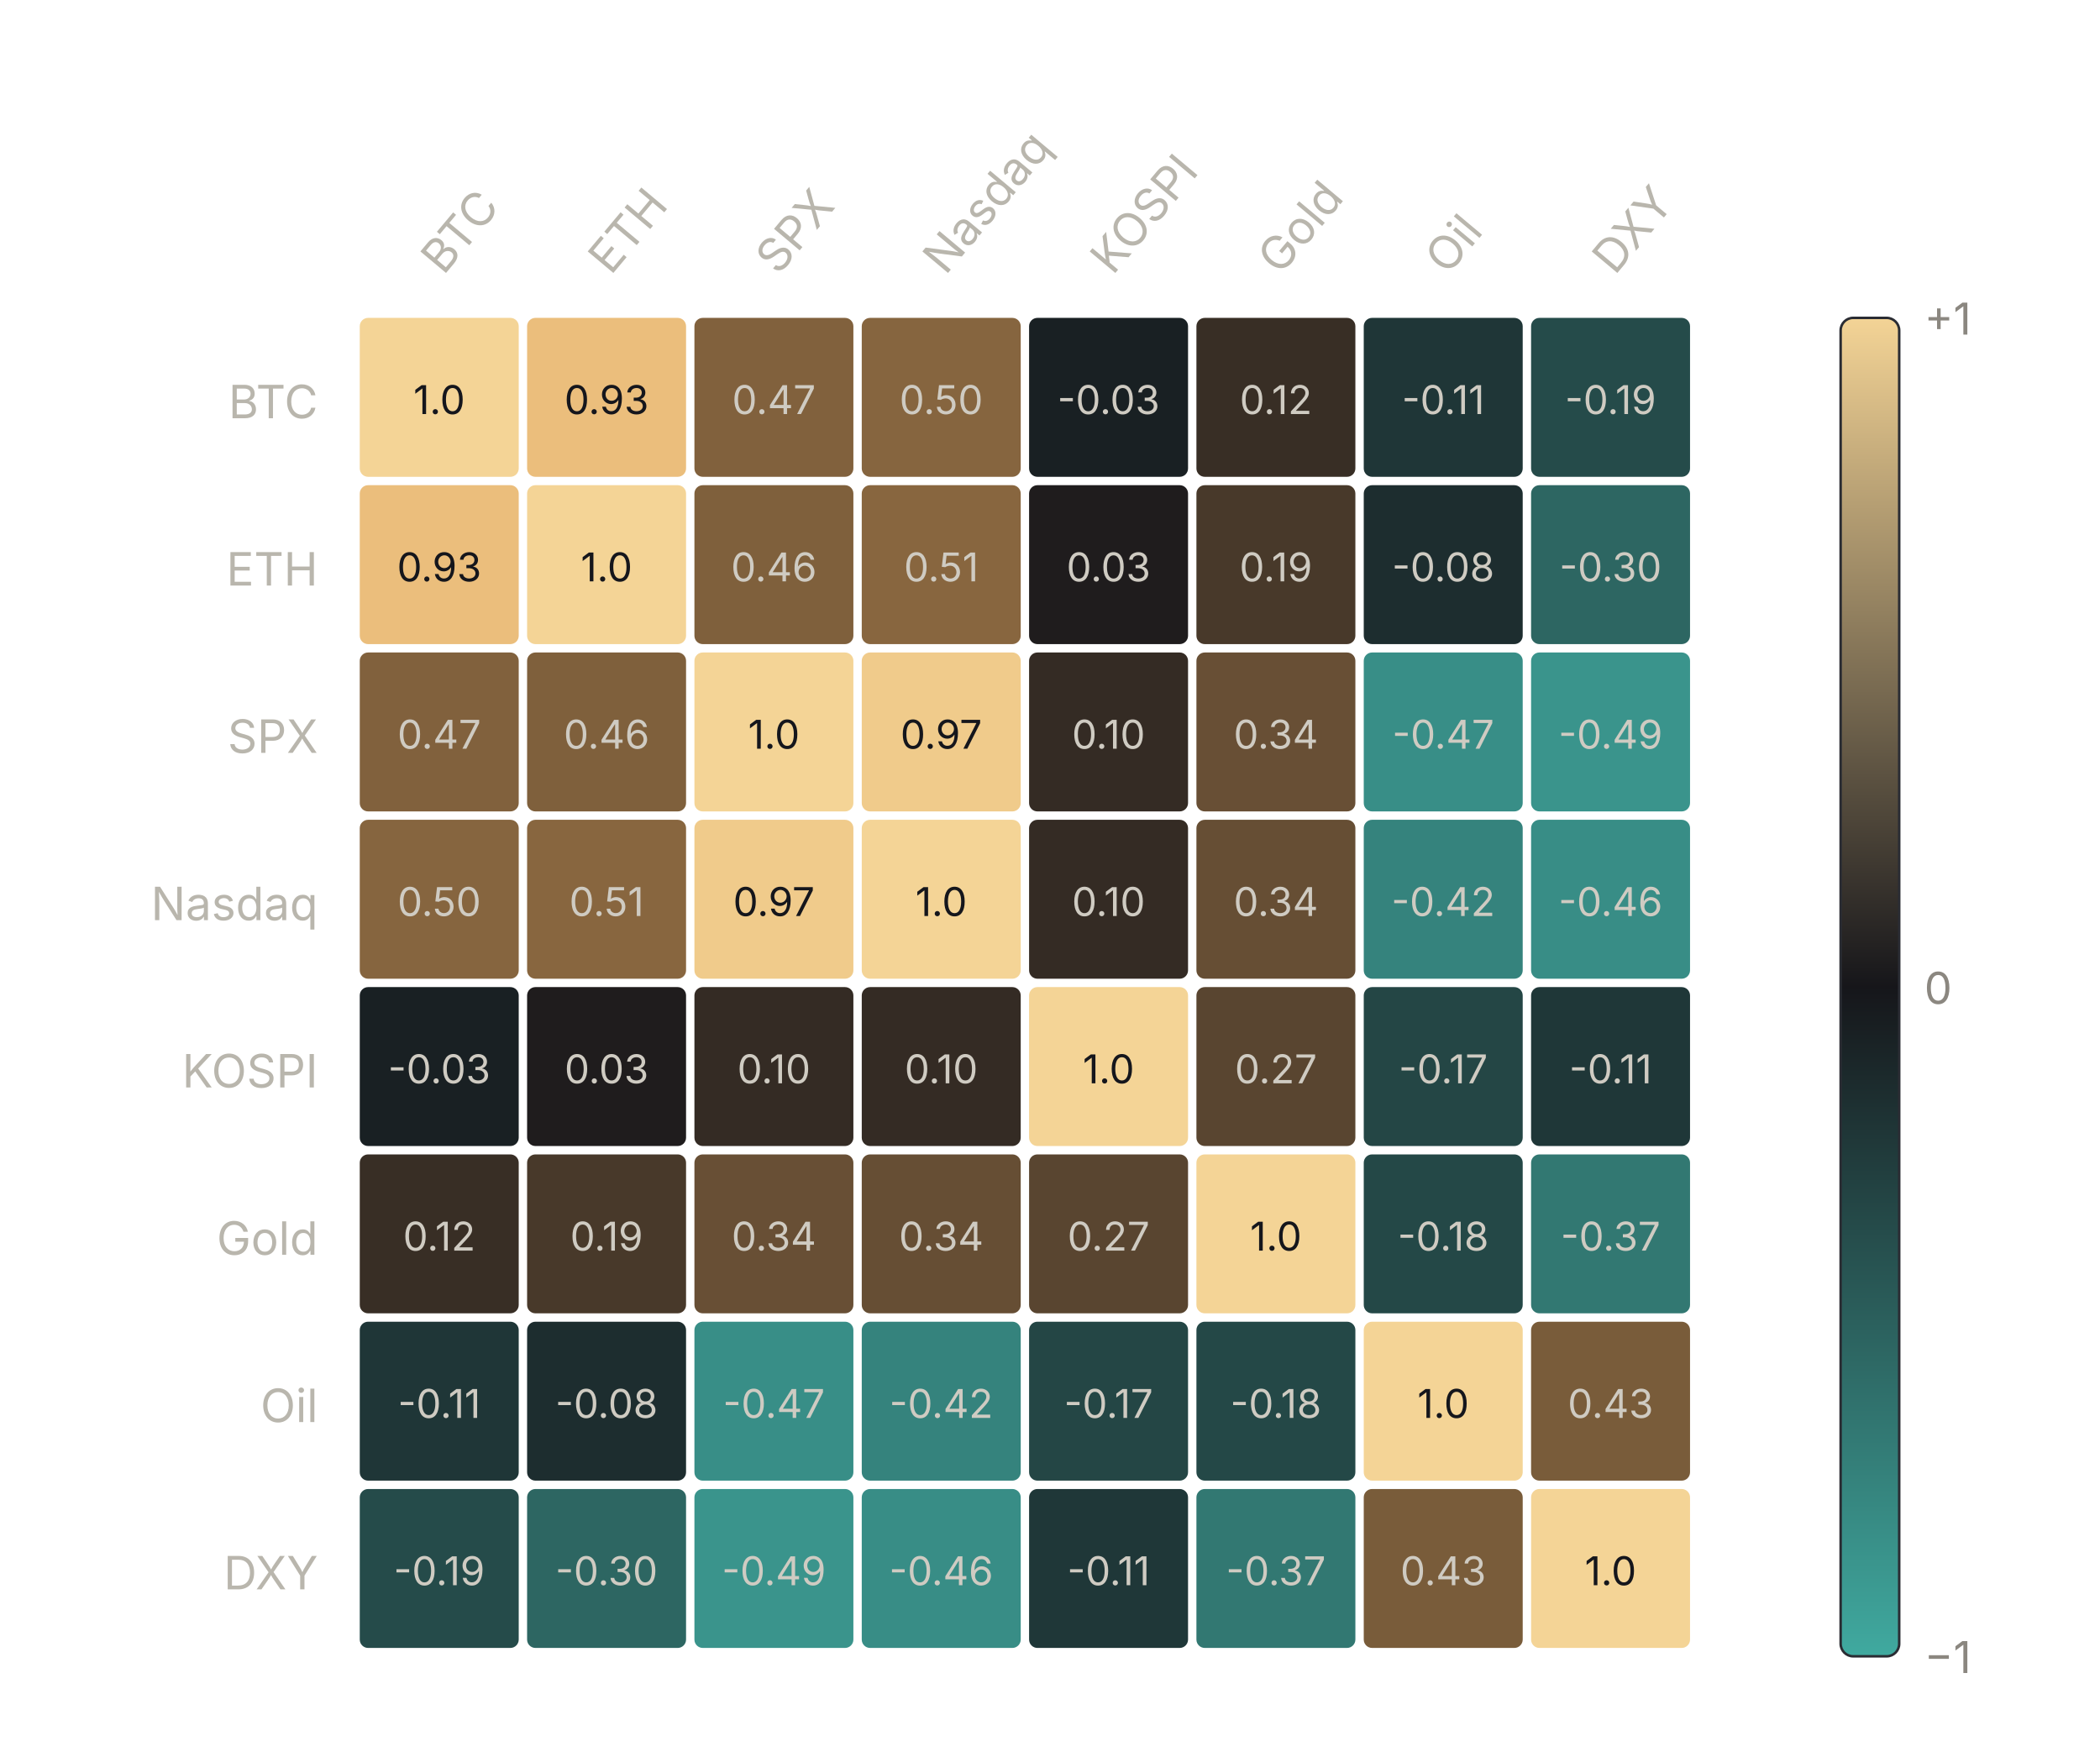
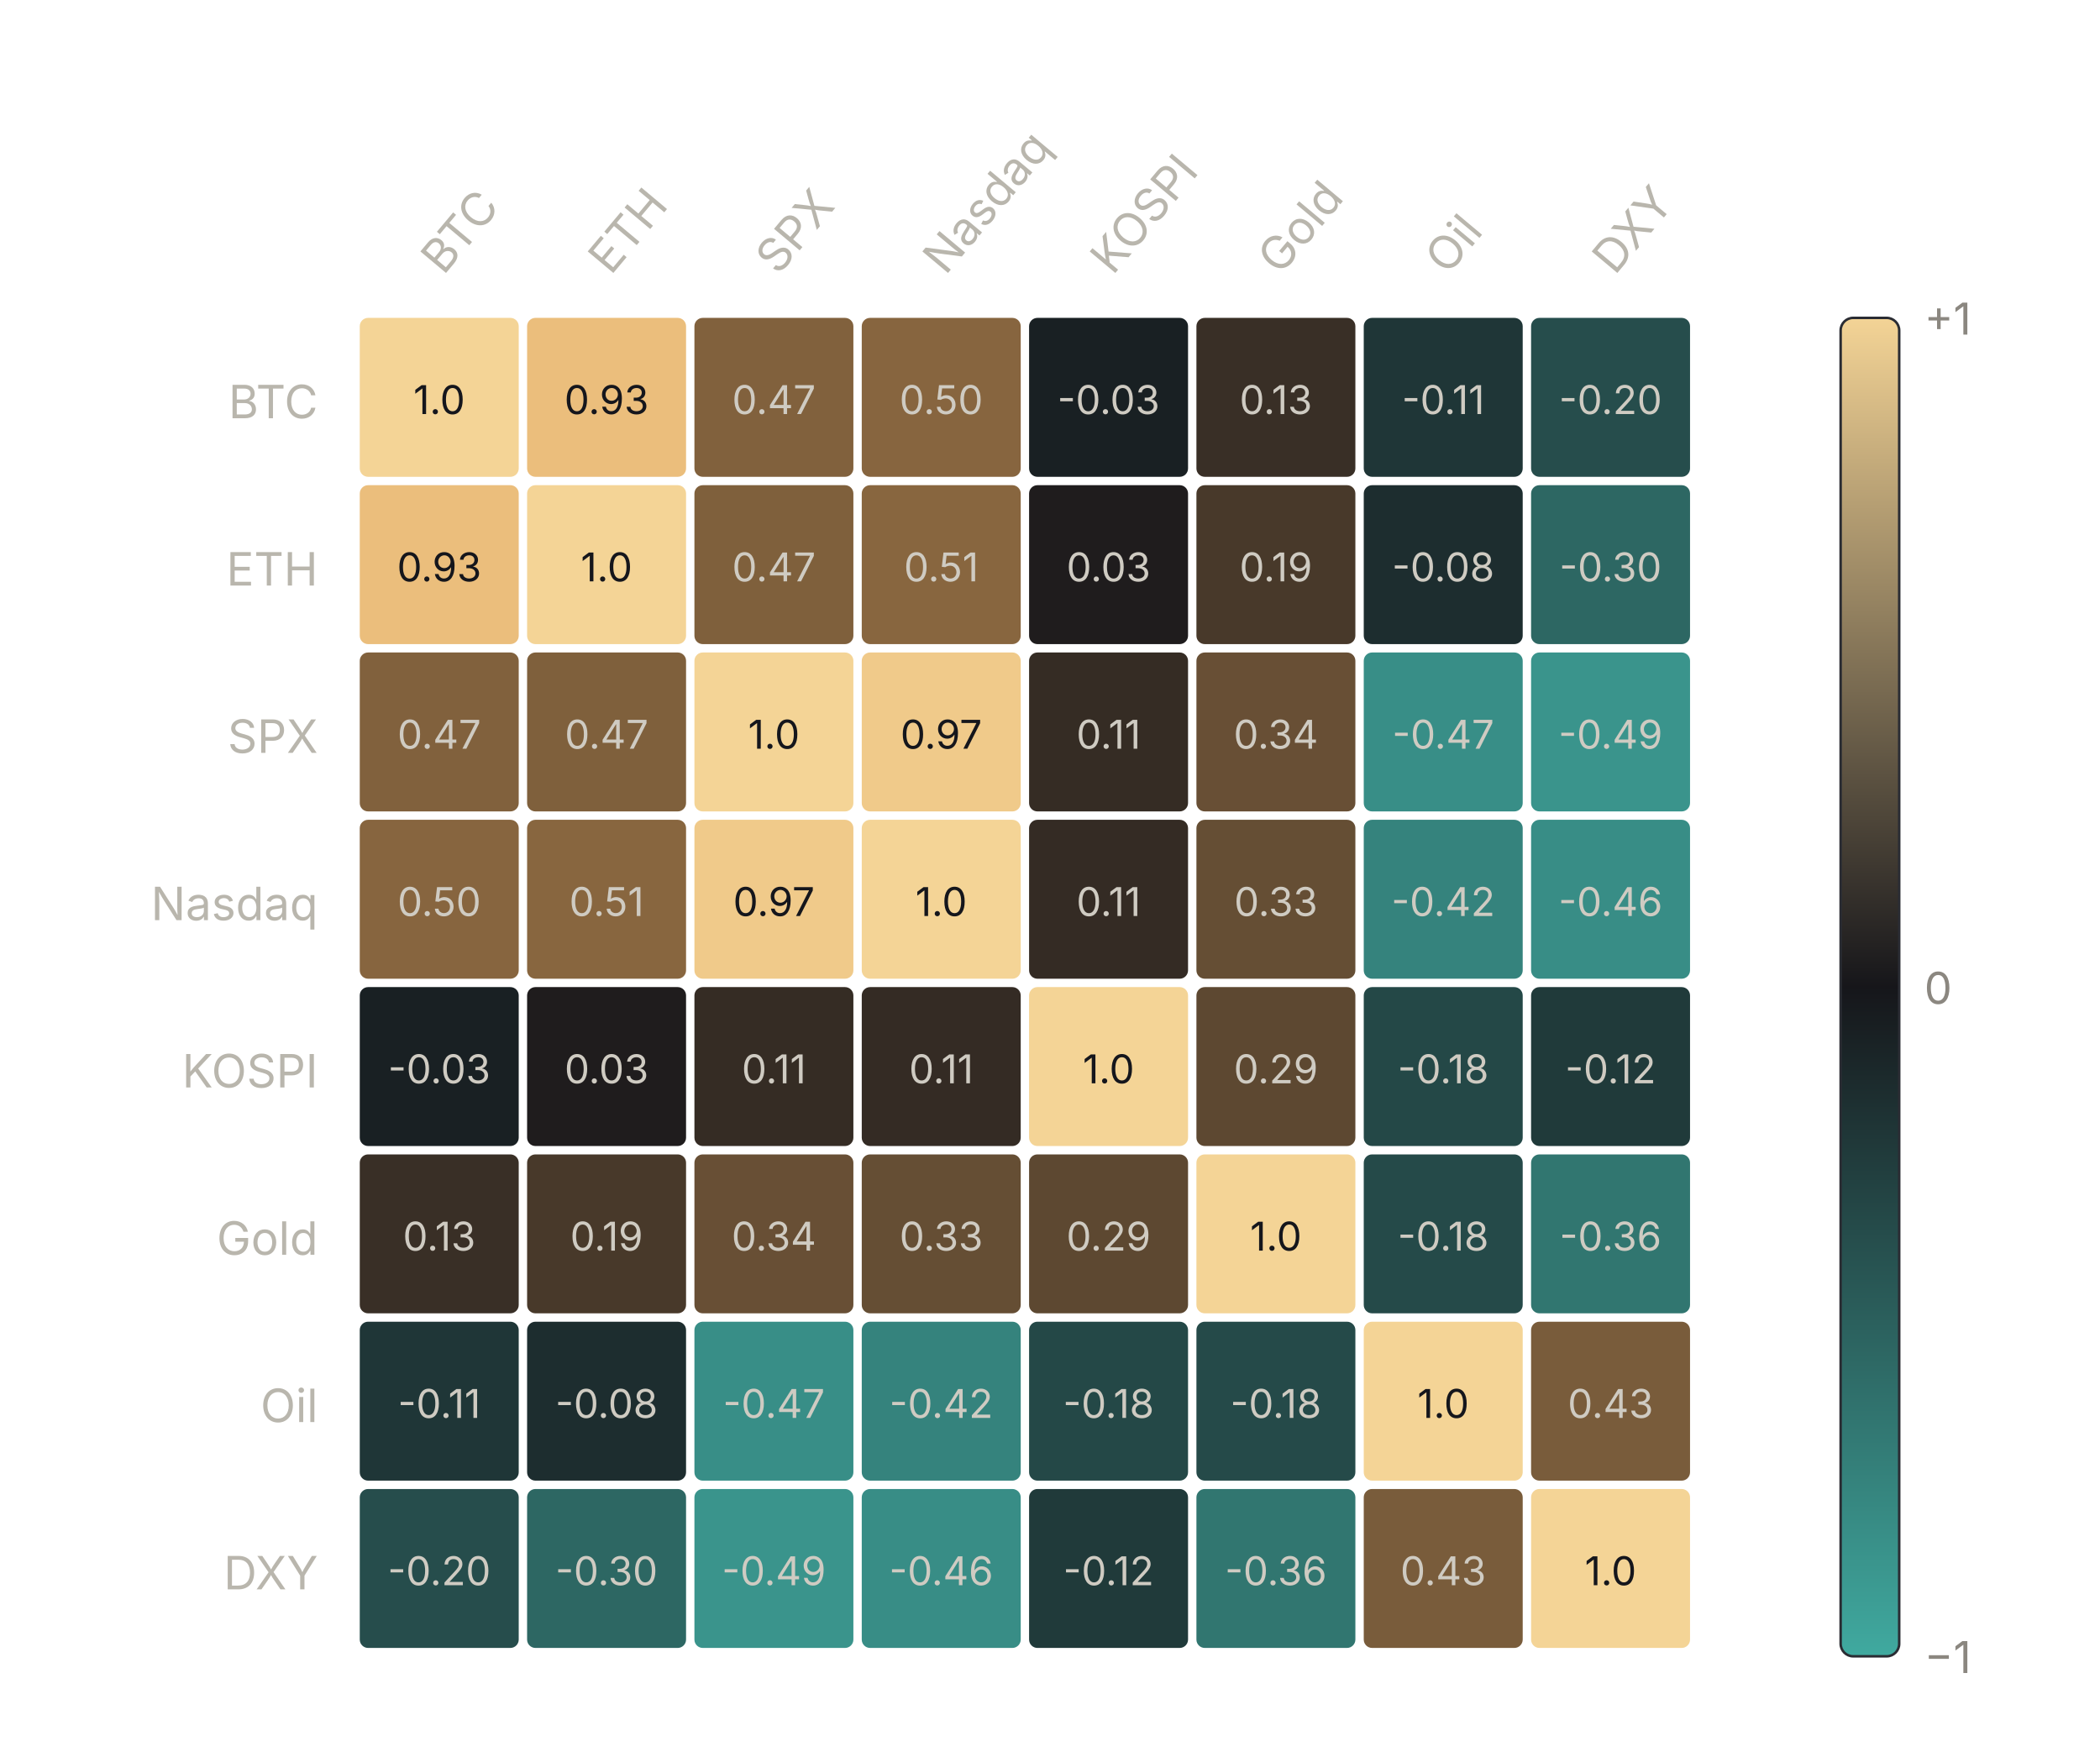
<svg xmlns="http://www.w3.org/2000/svg" viewBox="0 0 502 420" font-family="Inter,Helvetica,Arial,sans-serif">
  <text x="106" y="66" transform="rotate(-50 106 66)" font-size="11" fill="#b9b6ad">BTC</text>
  <text x="146" y="66" transform="rotate(-50 146 66)" font-size="11" fill="#b9b6ad">ETH</text>
  <text x="186" y="66" transform="rotate(-50 186 66)" font-size="11" fill="#b9b6ad">SPX</text>
  <text x="226" y="66" transform="rotate(-50 226 66)" font-size="11" fill="#b9b6ad">Nasdaq</text>
  <text x="266" y="66" transform="rotate(-50 266 66)" font-size="11" fill="#b9b6ad">KOSPI</text>
  <text x="306" y="66" transform="rotate(-50 306 66)" font-size="11" fill="#b9b6ad">Gold</text>
  <text x="346" y="66" transform="rotate(-50 346 66)" font-size="11" fill="#b9b6ad">Oil</text>
  <text x="386" y="66" transform="rotate(-50 386 66)" font-size="11" fill="#b9b6ad">DXY</text>
  <text x="76" y="100" text-anchor="end" font-size="11" fill="#b9b6ad">BTC</text>
  <rect x="86" y="76" width="38" height="38" rx="2" fill="#f4d496" />
  <text x="105" y="99" text-anchor="middle" font-size="9.5" fill="#15161c">1.0</text>
  <rect x="126" y="76" width="38" height="38" rx="2" fill="#ebbe7c" />
  <text x="145" y="99" text-anchor="middle" font-size="9.5" fill="#15161c">0.93</text>
  <rect x="166" y="76" width="38" height="38" rx="2" fill="#81613d" />
  <text x="185" y="99" text-anchor="middle" font-size="9.5" fill="#cfcbc2">0.47</text>
-   <rect x="206" y="76" width="38" height="38" rx="2" fill="#86653f" />
+   <rect x="206" y="76" width="38" height="38" rx="2" fill="#87653f" />
  <text x="225" y="99" text-anchor="middle" font-size="9.5" fill="#cfcbc2">0.50</text>
  <rect x="246" y="76" width="38" height="38" rx="2" fill="#192023" />
  <text x="265" y="99" text-anchor="middle" font-size="9.5" fill="#cfcbc2">-0.03</text>
-   <rect x="286" y="76" width="38" height="38" rx="2" fill="#382e25" />
-   <text x="305" y="99" text-anchor="middle" font-size="9.5" fill="#cfcbc2">0.12</text>
+   <rect x="286" y="76" width="38" height="38" rx="2" fill="#392f26" />
+   <text x="305" y="99" text-anchor="middle" font-size="9.5" fill="#cfcbc2">0.13</text>
  <rect x="326" y="76" width="38" height="38" rx="2" fill="#1f3637" />
  <text x="345" y="99" text-anchor="middle" font-size="9.5" fill="#cfcbc2">-0.11</text>
-   <rect x="366" y="76" width="38" height="38" rx="2" fill="#254b4a" />
-   <text x="385" y="99" text-anchor="middle" font-size="9.5" fill="#cfcbc2">-0.19</text>
+   <rect x="366" y="76" width="38" height="38" rx="2" fill="#264d4c" />
+   <text x="385" y="99" text-anchor="middle" font-size="9.5" fill="#cfcbc2">-0.20</text>
  <text x="76" y="140" text-anchor="end" font-size="11" fill="#b9b6ad">ETH</text>
  <rect x="86" y="116" width="38" height="38" rx="2" fill="#ebbe7c" />
  <text x="105" y="139" text-anchor="middle" font-size="9.5" fill="#15161c">0.93</text>
  <rect x="126" y="116" width="38" height="38" rx="2" fill="#f4d496" />
  <text x="145" y="139" text-anchor="middle" font-size="9.5" fill="#15161c">1.0</text>
  <rect x="166" y="116" width="38" height="38" rx="2" fill="#7f603c" />
-   <text x="185" y="139" text-anchor="middle" font-size="9.5" fill="#cfcbc2">0.46</text>
+   <text x="185" y="139" text-anchor="middle" font-size="9.5" fill="#cfcbc2">0.47</text>
  <rect x="206" y="116" width="38" height="38" rx="2" fill="#88663f" />
  <text x="225" y="139" text-anchor="middle" font-size="9.5" fill="#cfcbc2">0.51</text>
  <rect x="246" y="116" width="38" height="38" rx="2" fill="#1f1c1d" />
  <text x="265" y="139" text-anchor="middle" font-size="9.5" fill="#cfcbc2">0.03</text>
  <rect x="286" y="116" width="38" height="38" rx="2" fill="#48392a" />
  <text x="305" y="139" text-anchor="middle" font-size="9.5" fill="#cfcbc2">0.19</text>
  <rect x="326" y="116" width="38" height="38" rx="2" fill="#1d2d2f" />
  <text x="345" y="139" text-anchor="middle" font-size="9.5" fill="#cfcbc2">-0.08</text>
-   <rect x="366" y="116" width="38" height="38" rx="2" fill="#2d6662" />
+   <rect x="366" y="116" width="38" height="38" rx="2" fill="#2d6763" />
  <text x="385" y="139" text-anchor="middle" font-size="9.5" fill="#cfcbc2">-0.30</text>
  <text x="76" y="180" text-anchor="end" font-size="11" fill="#b9b6ad">SPX</text>
  <rect x="86" y="156" width="38" height="38" rx="2" fill="#81613d" />
  <text x="105" y="179" text-anchor="middle" font-size="9.5" fill="#cfcbc2">0.47</text>
  <rect x="126" y="156" width="38" height="38" rx="2" fill="#7f603c" />
-   <text x="145" y="179" text-anchor="middle" font-size="9.5" fill="#cfcbc2">0.46</text>
+   <text x="145" y="179" text-anchor="middle" font-size="9.5" fill="#cfcbc2">0.47</text>
  <rect x="166" y="156" width="38" height="38" rx="2" fill="#f4d496" />
  <text x="185" y="179" text-anchor="middle" font-size="9.5" fill="#15161c">1.0</text>
-   <rect x="206" y="156" width="38" height="38" rx="2" fill="#f0cb8b" />
+   <rect x="206" y="156" width="38" height="38" rx="2" fill="#f0ca8a" />
  <text x="225" y="179" text-anchor="middle" font-size="9.5" fill="#15161c">0.97</text>
-   <rect x="246" y="156" width="38" height="38" rx="2" fill="#342b24" />
-   <text x="265" y="179" text-anchor="middle" font-size="9.5" fill="#cfcbc2">0.10</text>
+   <rect x="246" y="156" width="38" height="38" rx="2" fill="#352c24" />
+   <text x="265" y="179" text-anchor="middle" font-size="9.5" fill="#cfcbc2">0.11</text>
  <rect x="286" y="156" width="38" height="38" rx="2" fill="#684f35" />
  <text x="305" y="179" text-anchor="middle" font-size="9.5" fill="#cfcbc2">0.34</text>
  <rect x="326" y="156" width="38" height="38" rx="2" fill="#388e87" />
  <text x="345" y="179" text-anchor="middle" font-size="9.5" fill="#cfcbc2">-0.47</text>
  <rect x="366" y="156" width="38" height="38" rx="2" fill="#3a948c" />
  <text x="385" y="179" text-anchor="middle" font-size="9.5" fill="#cfcbc2">-0.49</text>
  <text x="76" y="220" text-anchor="end" font-size="11" fill="#b9b6ad">Nasdaq</text>
-   <rect x="86" y="196" width="38" height="38" rx="2" fill="#86653f" />
+   <rect x="86" y="196" width="38" height="38" rx="2" fill="#87653f" />
  <text x="105" y="219" text-anchor="middle" font-size="9.5" fill="#cfcbc2">0.50</text>
  <rect x="126" y="196" width="38" height="38" rx="2" fill="#88663f" />
  <text x="145" y="219" text-anchor="middle" font-size="9.5" fill="#cfcbc2">0.51</text>
-   <rect x="166" y="196" width="38" height="38" rx="2" fill="#f0cb8b" />
+   <rect x="166" y="196" width="38" height="38" rx="2" fill="#f0ca8a" />
  <text x="185" y="219" text-anchor="middle" font-size="9.5" fill="#15161c">0.97</text>
  <rect x="206" y="196" width="38" height="38" rx="2" fill="#f4d496" />
  <text x="225" y="219" text-anchor="middle" font-size="9.5" fill="#15161c">1.0</text>
  <rect x="246" y="196" width="38" height="38" rx="2" fill="#342b24" />
-   <text x="265" y="219" text-anchor="middle" font-size="9.5" fill="#cfcbc2">0.10</text>
-   <rect x="286" y="196" width="38" height="38" rx="2" fill="#664e34" />
-   <text x="305" y="219" text-anchor="middle" font-size="9.5" fill="#cfcbc2">0.34</text>
+   <text x="265" y="219" text-anchor="middle" font-size="9.5" fill="#cfcbc2">0.11</text>
+   <rect x="286" y="196" width="38" height="38" rx="2" fill="#654e34" />
+   <text x="305" y="219" text-anchor="middle" font-size="9.5" fill="#cfcbc2">0.33</text>
  <rect x="326" y="196" width="38" height="38" rx="2" fill="#35837d" />
  <text x="345" y="219" text-anchor="middle" font-size="9.5" fill="#cfcbc2">-0.42</text>
  <rect x="366" y="196" width="38" height="38" rx="2" fill="#388d86" />
  <text x="385" y="219" text-anchor="middle" font-size="9.5" fill="#cfcbc2">-0.46</text>
  <text x="76" y="260" text-anchor="end" font-size="11" fill="#b9b6ad">KOSPI</text>
  <rect x="86" y="236" width="38" height="38" rx="2" fill="#192023" />
  <text x="105" y="259" text-anchor="middle" font-size="9.5" fill="#cfcbc2">-0.03</text>
  <rect x="126" y="236" width="38" height="38" rx="2" fill="#1f1c1d" />
  <text x="145" y="259" text-anchor="middle" font-size="9.5" fill="#cfcbc2">0.03</text>
-   <rect x="166" y="236" width="38" height="38" rx="2" fill="#342b24" />
-   <text x="185" y="259" text-anchor="middle" font-size="9.5" fill="#cfcbc2">0.10</text>
+   <rect x="166" y="236" width="38" height="38" rx="2" fill="#352c24" />
+   <text x="185" y="259" text-anchor="middle" font-size="9.5" fill="#cfcbc2">0.11</text>
  <rect x="206" y="236" width="38" height="38" rx="2" fill="#342b24" />
-   <text x="225" y="259" text-anchor="middle" font-size="9.5" fill="#cfcbc2">0.10</text>
+   <text x="225" y="259" text-anchor="middle" font-size="9.5" fill="#cfcbc2">0.11</text>
  <rect x="246" y="236" width="38" height="38" rx="2" fill="#f4d496" />
  <text x="265" y="259" text-anchor="middle" font-size="9.5" fill="#15161c">1.0</text>
-   <rect x="286" y="236" width="38" height="38" rx="2" fill="#594530" />
-   <text x="305" y="259" text-anchor="middle" font-size="9.5" fill="#cfcbc2">0.27</text>
-   <rect x="326" y="236" width="38" height="38" rx="2" fill="#244645" />
-   <text x="345" y="259" text-anchor="middle" font-size="9.5" fill="#cfcbc2">-0.17</text>
-   <rect x="366" y="236" width="38" height="38" rx="2" fill="#1f3738" />
-   <text x="385" y="259" text-anchor="middle" font-size="9.5" fill="#cfcbc2">-0.11</text>
+   <rect x="286" y="236" width="38" height="38" rx="2" fill="#5d4831" />
+   <text x="305" y="259" text-anchor="middle" font-size="9.5" fill="#cfcbc2">0.29</text>
+   <rect x="326" y="236" width="38" height="38" rx="2" fill="#244847" />
+   <text x="345" y="259" text-anchor="middle" font-size="9.5" fill="#cfcbc2">-0.18</text>
+   <rect x="366" y="236" width="38" height="38" rx="2" fill="#203a3a" />
+   <text x="385" y="259" text-anchor="middle" font-size="9.5" fill="#cfcbc2">-0.12</text>
  <text x="76" y="300" text-anchor="end" font-size="11" fill="#b9b6ad">Gold</text>
-   <rect x="86" y="276" width="38" height="38" rx="2" fill="#382e25" />
-   <text x="105" y="299" text-anchor="middle" font-size="9.5" fill="#cfcbc2">0.12</text>
+   <rect x="86" y="276" width="38" height="38" rx="2" fill="#392f26" />
+   <text x="105" y="299" text-anchor="middle" font-size="9.5" fill="#cfcbc2">0.13</text>
  <rect x="126" y="276" width="38" height="38" rx="2" fill="#48392a" />
  <text x="145" y="299" text-anchor="middle" font-size="9.5" fill="#cfcbc2">0.19</text>
  <rect x="166" y="276" width="38" height="38" rx="2" fill="#684f35" />
  <text x="185" y="299" text-anchor="middle" font-size="9.5" fill="#cfcbc2">0.34</text>
-   <rect x="206" y="276" width="38" height="38" rx="2" fill="#664e34" />
-   <text x="225" y="299" text-anchor="middle" font-size="9.5" fill="#cfcbc2">0.34</text>
-   <rect x="246" y="276" width="38" height="38" rx="2" fill="#594530" />
-   <text x="265" y="299" text-anchor="middle" font-size="9.5" fill="#cfcbc2">0.27</text>
+   <rect x="206" y="276" width="38" height="38" rx="2" fill="#654e34" />
+   <text x="225" y="299" text-anchor="middle" font-size="9.5" fill="#cfcbc2">0.33</text>
+   <rect x="246" y="276" width="38" height="38" rx="2" fill="#5d4831" />
+   <text x="265" y="299" text-anchor="middle" font-size="9.5" fill="#cfcbc2">0.29</text>
  <rect x="286" y="276" width="38" height="38" rx="2" fill="#f4d496" />
  <text x="305" y="299" text-anchor="middle" font-size="9.5" fill="#15161c">1.0</text>
-   <rect x="326" y="276" width="38" height="38" rx="2" fill="#244847" />
+   <rect x="326" y="276" width="38" height="38" rx="2" fill="#254a49" />
  <text x="345" y="299" text-anchor="middle" font-size="9.5" fill="#cfcbc2">-0.18</text>
-   <rect x="366" y="276" width="38" height="38" rx="2" fill="#327872" />
-   <text x="385" y="299" text-anchor="middle" font-size="9.5" fill="#cfcbc2">-0.37</text>
+   <rect x="366" y="276" width="38" height="38" rx="2" fill="#317670" />
+   <text x="385" y="299" text-anchor="middle" font-size="9.5" fill="#cfcbc2">-0.36</text>
  <text x="76" y="340" text-anchor="end" font-size="11" fill="#b9b6ad">Oil</text>
  <rect x="86" y="316" width="38" height="38" rx="2" fill="#1f3637" />
  <text x="105" y="339" text-anchor="middle" font-size="9.5" fill="#cfcbc2">-0.11</text>
  <rect x="126" y="316" width="38" height="38" rx="2" fill="#1d2d2f" />
  <text x="145" y="339" text-anchor="middle" font-size="9.5" fill="#cfcbc2">-0.08</text>
  <rect x="166" y="316" width="38" height="38" rx="2" fill="#388e87" />
  <text x="185" y="339" text-anchor="middle" font-size="9.5" fill="#cfcbc2">-0.47</text>
  <rect x="206" y="316" width="38" height="38" rx="2" fill="#35837d" />
  <text x="225" y="339" text-anchor="middle" font-size="9.5" fill="#cfcbc2">-0.42</text>
-   <rect x="246" y="316" width="38" height="38" rx="2" fill="#244645" />
-   <text x="265" y="339" text-anchor="middle" font-size="9.5" fill="#cfcbc2">-0.17</text>
-   <rect x="286" y="316" width="38" height="38" rx="2" fill="#244847" />
+   <rect x="246" y="316" width="38" height="38" rx="2" fill="#244847" />
+   <text x="265" y="339" text-anchor="middle" font-size="9.5" fill="#cfcbc2">-0.18</text>
+   <rect x="286" y="316" width="38" height="38" rx="2" fill="#254a49" />
  <text x="305" y="339" text-anchor="middle" font-size="9.5" fill="#cfcbc2">-0.18</text>
  <rect x="326" y="316" width="38" height="38" rx="2" fill="#f4d496" />
  <text x="345" y="339" text-anchor="middle" font-size="9.5" fill="#15161c">1.0</text>
-   <rect x="366" y="316" width="38" height="38" rx="2" fill="#795c3a" />
+   <rect x="366" y="316" width="38" height="38" rx="2" fill="#795c3b" />
  <text x="385" y="339" text-anchor="middle" font-size="9.5" fill="#cfcbc2">0.43</text>
  <text x="76" y="380" text-anchor="end" font-size="11" fill="#b9b6ad">DXY</text>
-   <rect x="86" y="356" width="38" height="38" rx="2" fill="#254b4a" />
-   <text x="105" y="379" text-anchor="middle" font-size="9.5" fill="#cfcbc2">-0.19</text>
-   <rect x="126" y="356" width="38" height="38" rx="2" fill="#2d6662" />
+   <rect x="86" y="356" width="38" height="38" rx="2" fill="#264d4c" />
+   <text x="105" y="379" text-anchor="middle" font-size="9.5" fill="#cfcbc2">-0.20</text>
+   <rect x="126" y="356" width="38" height="38" rx="2" fill="#2d6763" />
  <text x="145" y="379" text-anchor="middle" font-size="9.5" fill="#cfcbc2">-0.30</text>
  <rect x="166" y="356" width="38" height="38" rx="2" fill="#3a948c" />
  <text x="185" y="379" text-anchor="middle" font-size="9.5" fill="#cfcbc2">-0.49</text>
  <rect x="206" y="356" width="38" height="38" rx="2" fill="#388d86" />
  <text x="225" y="379" text-anchor="middle" font-size="9.5" fill="#cfcbc2">-0.46</text>
-   <rect x="246" y="356" width="38" height="38" rx="2" fill="#1f3738" />
-   <text x="265" y="379" text-anchor="middle" font-size="9.5" fill="#cfcbc2">-0.11</text>
-   <rect x="286" y="356" width="38" height="38" rx="2" fill="#327872" />
-   <text x="305" y="379" text-anchor="middle" font-size="9.5" fill="#cfcbc2">-0.37</text>
-   <rect x="326" y="356" width="38" height="38" rx="2" fill="#795c3a" />
+   <rect x="246" y="356" width="38" height="38" rx="2" fill="#203a3a" />
+   <text x="265" y="379" text-anchor="middle" font-size="9.5" fill="#cfcbc2">-0.12</text>
+   <rect x="286" y="356" width="38" height="38" rx="2" fill="#317670" />
+   <text x="305" y="379" text-anchor="middle" font-size="9.5" fill="#cfcbc2">-0.36</text>
+   <rect x="326" y="356" width="38" height="38" rx="2" fill="#795c3b" />
  <text x="345" y="379" text-anchor="middle" font-size="9.5" fill="#cfcbc2">0.43</text>
  <rect x="366" y="356" width="38" height="38" rx="2" fill="#f4d496" />
  <text x="385" y="379" text-anchor="middle" font-size="9.5" fill="#15161c">1.0</text>
  <defs>
    <linearGradient id="cb" x1="0" y1="0" x2="0" y2="1">
      <stop offset="0" stop-color="#f4d496" />
      <stop offset="0.5" stop-color="#16161a" />
      <stop offset="1" stop-color="#40aaa0" />
    </linearGradient>
  </defs>
  <rect x="440" y="76" width="14" height="320" rx="3" fill="url(#cb)" stroke="#2a2c33" stroke-width="0.6" />
  <text x="460" y="80" font-size="10.5" fill="#8b8780">+1</text>
  <text x="460" y="240" font-size="10.5" fill="#8b8780">0</text>
  <text x="460" y="400" font-size="10.5" fill="#8b8780">−1</text>
</svg>
